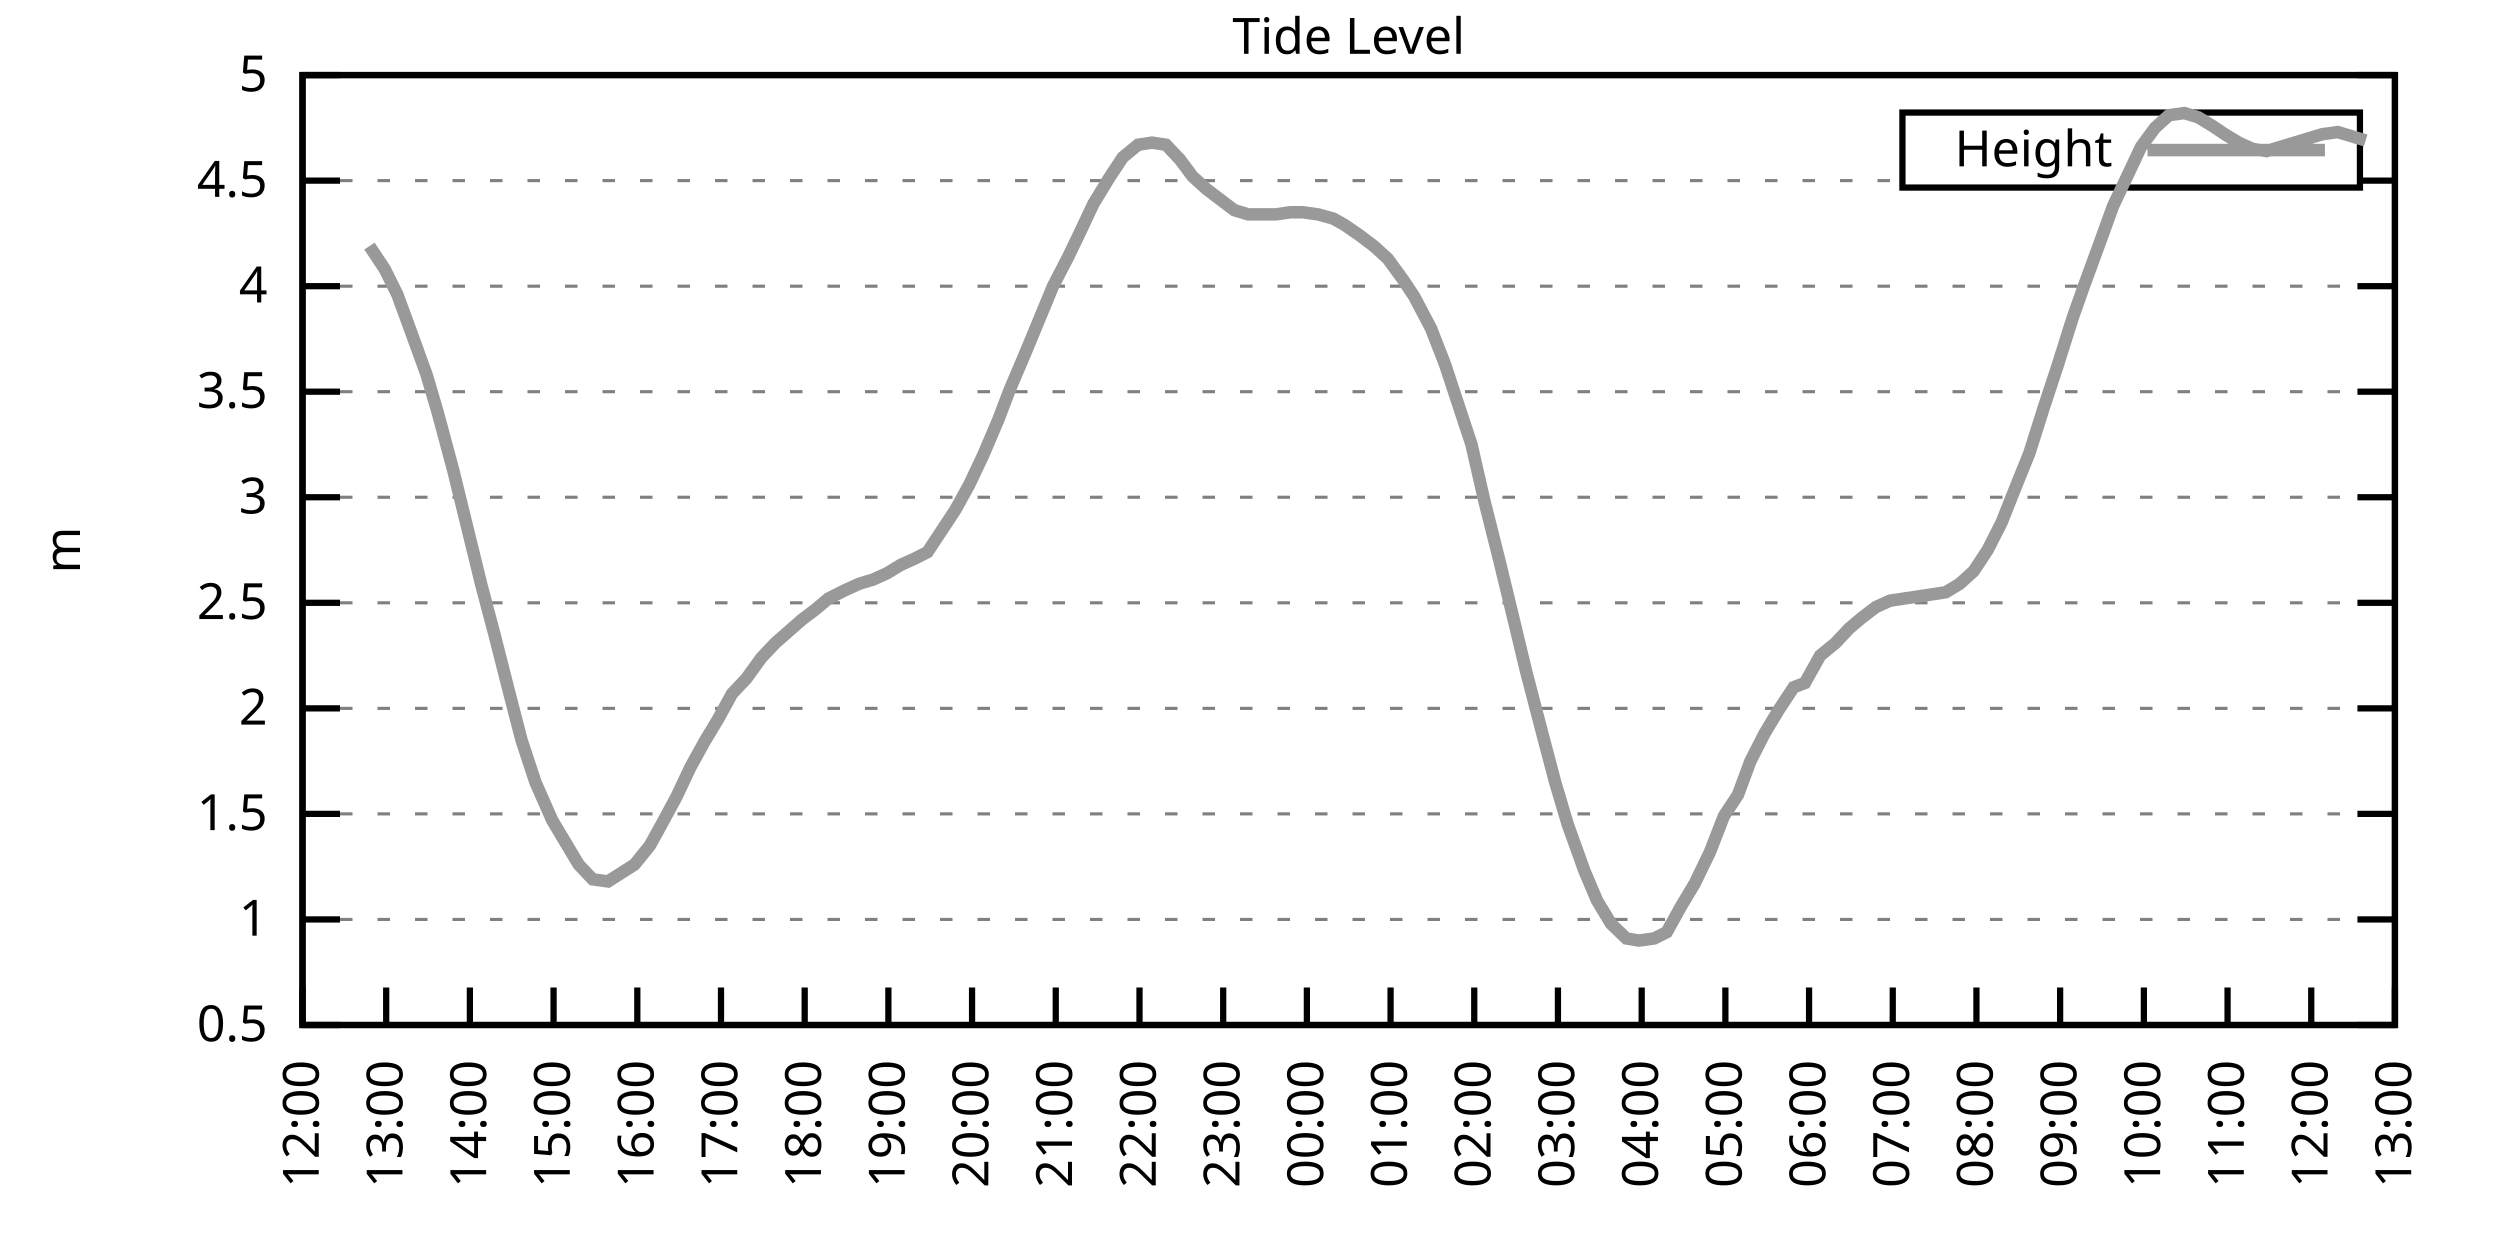
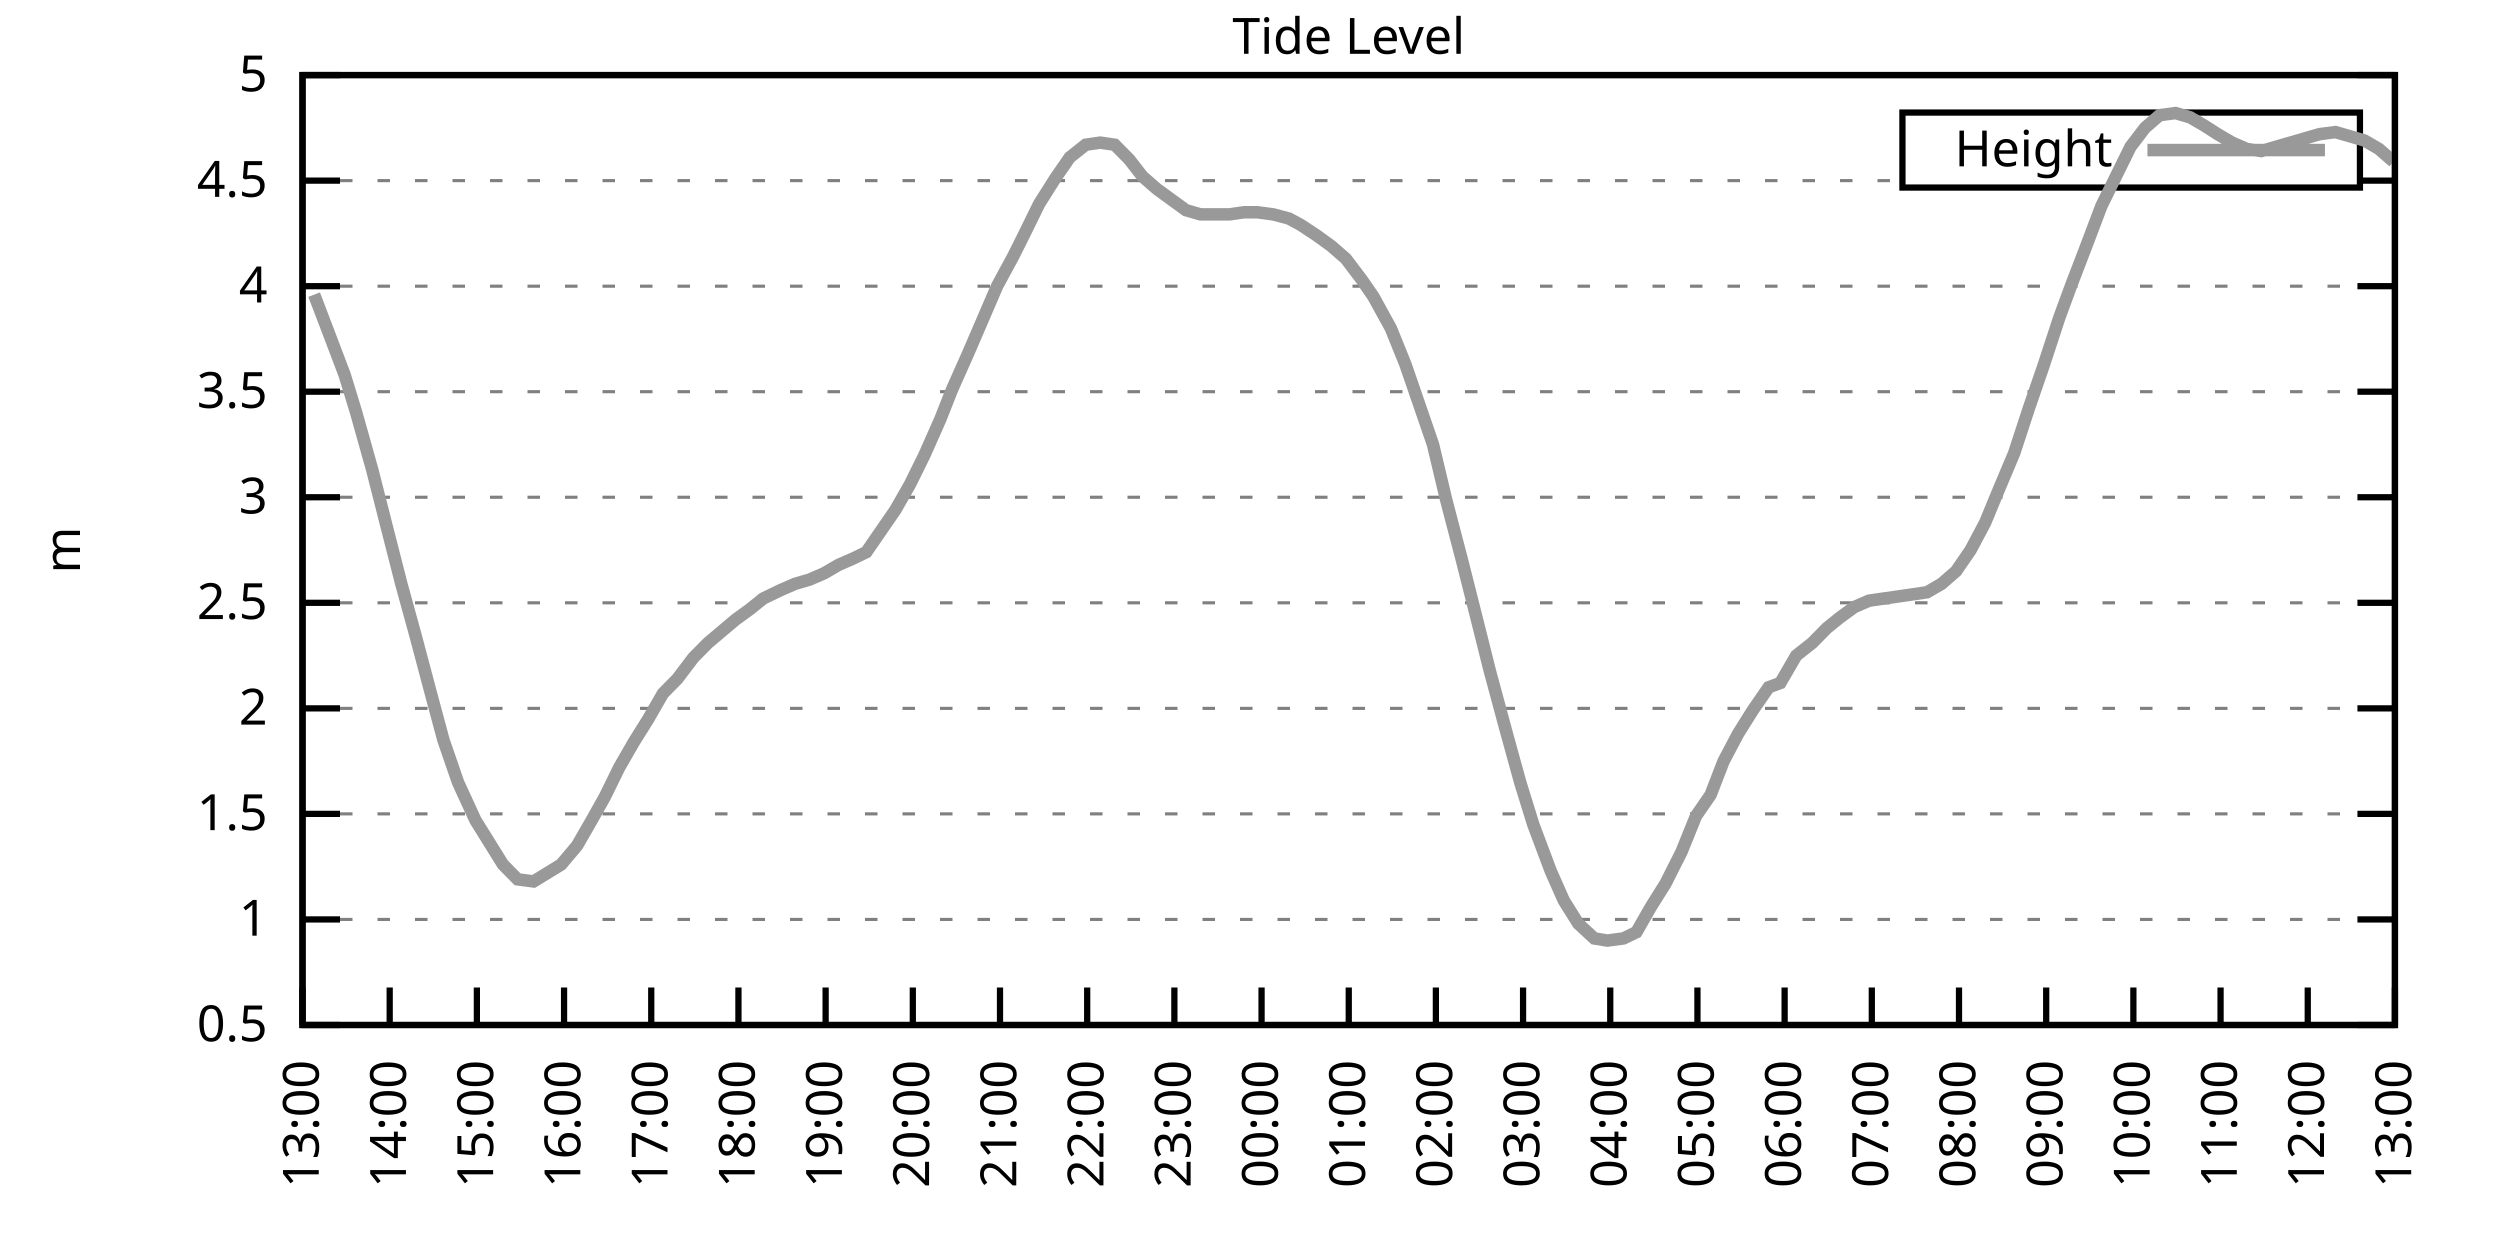
<svg xmlns="http://www.w3.org/2000/svg" xmlns:xlink="http://www.w3.org/1999/xlink" width="400" height="200" viewBox="0 0 400 200">
  <g id="gnuplot_canvas">
    <rect x="0" y="0" width="400" height="200" fill="none" />
    <defs>
      <circle id="gpDot" r="0.5" stroke-width="0.5" stroke="currentColor" />
      <path id="gpPt0" stroke-width="0.333" stroke="currentColor" d="M-1,0 h2 M0,-1 v2" />
      <path id="gpPt1" stroke-width="0.333" stroke="currentColor" d="M-1,-1 L1,1 M1,-1 L-1,1" />
      <path id="gpPt2" stroke-width="0.333" stroke="currentColor" d="M-1,0 L1,0 M0,-1 L0,1 M-1,-1 L1,1 M-1,1 L1,-1" />
      <rect id="gpPt3" stroke-width="0.333" stroke="currentColor" x="-1" y="-1" width="2" height="2" />
      <rect id="gpPt4" stroke-width="0.333" stroke="currentColor" fill="currentColor" x="-1" y="-1" width="2" height="2" />
      <circle id="gpPt5" stroke-width="0.333" stroke="currentColor" cx="0" cy="0" r="1" />
      <use xlink:href="#gpPt5" id="gpPt6" fill="currentColor" stroke="none" />
      <path id="gpPt7" stroke-width="0.333" stroke="currentColor" d="M0,-1.33 L-1.33,0.67 L1.33,0.67 z" />
      <use xlink:href="#gpPt7" id="gpPt8" fill="currentColor" stroke="none" />
      <use xlink:href="#gpPt7" id="gpPt9" stroke="currentColor" transform="rotate(180)" />
      <use xlink:href="#gpPt9" id="gpPt10" fill="currentColor" stroke="none" />
      <use xlink:href="#gpPt3" id="gpPt11" stroke="currentColor" transform="rotate(45)" />
      <use xlink:href="#gpPt11" id="gpPt12" fill="currentColor" stroke="none" />
      <path id="gpPt13" stroke-width="0.333" stroke="currentColor" d="M0,1.330 L1.265,0.411 L0.782,-1.067 L-0.782,-1.076 L-1.265,0.411 z" />
      <use xlink:href="#gpPt13" id="gpPt14" fill="currentColor" stroke="none" />
      <filter id="textbox" filterUnits="objectBoundingBox" x="0" y="0" height="1" width="1">
        <feFlood flood-color="white" flood-opacity="1" result="bgnd" />
        <feComposite in="SourceGraphic" in2="bgnd" operator="atop" />
      </filter>
      <filter id="greybox" filterUnits="objectBoundingBox" x="0" y="0" height="1" width="1">
        <feFlood flood-color="lightgrey" flood-opacity="1" result="grey" />
        <feComposite in="SourceGraphic" in2="grey" operator="atop" />
      </filter>
    </defs>
    <g fill="none" color="white" stroke="currentColor" stroke-width="1.00" stroke-linecap="butt" stroke-linejoin="miter">
</g>
    <g fill="none" color="black" stroke="currentColor" stroke-width="1.00" stroke-linecap="butt" stroke-linejoin="miter">
      <g stroke="none" shape-rendering="crispEdges">
        <polygon fill="rgb(255, 255, 255)" points="48.40,164.00 383.18,164.00 383.18,12.02 48.40,12.02 " />
      </g>
    </g>
    <g fill="none" color="black" stroke="currentColor" stroke-width="1.00" stroke-linecap="butt" stroke-linejoin="miter">
</g>
    <g fill="none" color="black" stroke="black" stroke-width="0.50" stroke-linecap="butt" stroke-linejoin="miter">
</g>
    <g fill="none" color="gray" stroke="currentColor" stroke-width="0.50" stroke-linecap="butt" stroke-linejoin="miter">
      <path stroke="gray" stroke-dasharray="2,4" class="gridline" d="M48.40,164.00 L383.19,164.00  " />
    </g>
    <g fill="none" color="gray" stroke="gray" stroke-width="1.00" stroke-linecap="butt" stroke-linejoin="miter">
</g>
    <g fill="none" color="black" stroke="currentColor" stroke-width="1.00" stroke-linecap="butt" stroke-linejoin="miter">
      <path stroke="black" d="M48.40,164.00 L54.40,164.00 M383.19,164.00 L377.19,164.00  " />
      <g transform="translate(42.80,166.60)" stroke="none" fill="black" font-family="Sans" font-size="8.00" text-anchor="end">
        <text>
          <tspan font-family="Sans"> 0.5</tspan>
        </text>
      </g>
    </g>
    <g fill="none" color="black" stroke="currentColor" stroke-width="1.00" stroke-linecap="butt" stroke-linejoin="miter">
</g>
    <g fill="none" color="black" stroke="black" stroke-width="0.50" stroke-linecap="butt" stroke-linejoin="miter">
</g>
    <g fill="none" color="gray" stroke="currentColor" stroke-width="0.50" stroke-linecap="butt" stroke-linejoin="miter">
      <path stroke="gray" stroke-dasharray="2,4" class="gridline" d="M48.40,147.11 L383.19,147.11  " />
    </g>
    <g fill="none" color="gray" stroke="gray" stroke-width="1.00" stroke-linecap="butt" stroke-linejoin="miter">
</g>
    <g fill="none" color="black" stroke="currentColor" stroke-width="1.00" stroke-linecap="butt" stroke-linejoin="miter">
      <path stroke="black" d="M48.40,147.11 L54.40,147.11 M383.19,147.11 L377.19,147.11  " />
      <g transform="translate(42.80,149.71)" stroke="none" fill="black" font-family="Sans" font-size="8.00" text-anchor="end">
        <text>
          <tspan font-family="Sans"> 1</tspan>
        </text>
      </g>
    </g>
    <g fill="none" color="black" stroke="currentColor" stroke-width="1.00" stroke-linecap="butt" stroke-linejoin="miter">
</g>
    <g fill="none" color="black" stroke="black" stroke-width="0.50" stroke-linecap="butt" stroke-linejoin="miter">
</g>
    <g fill="none" color="gray" stroke="currentColor" stroke-width="0.50" stroke-linecap="butt" stroke-linejoin="miter">
      <path stroke="gray" stroke-dasharray="2,4" class="gridline" d="M48.40,130.22 L383.19,130.22  " />
    </g>
    <g fill="none" color="gray" stroke="gray" stroke-width="1.00" stroke-linecap="butt" stroke-linejoin="miter">
</g>
    <g fill="none" color="black" stroke="currentColor" stroke-width="1.00" stroke-linecap="butt" stroke-linejoin="miter">
      <path stroke="black" d="M48.40,130.22 L54.40,130.22 M383.19,130.22 L377.19,130.22  " />
      <g transform="translate(42.80,132.82)" stroke="none" fill="black" font-family="Sans" font-size="8.00" text-anchor="end">
        <text>
          <tspan font-family="Sans"> 1.5</tspan>
        </text>
      </g>
    </g>
    <g fill="none" color="black" stroke="currentColor" stroke-width="1.00" stroke-linecap="butt" stroke-linejoin="miter">
</g>
    <g fill="none" color="black" stroke="black" stroke-width="0.50" stroke-linecap="butt" stroke-linejoin="miter">
</g>
    <g fill="none" color="gray" stroke="currentColor" stroke-width="0.50" stroke-linecap="butt" stroke-linejoin="miter">
      <path stroke="gray" stroke-dasharray="2,4" class="gridline" d="M48.40,113.34 L383.19,113.34  " />
    </g>
    <g fill="none" color="gray" stroke="gray" stroke-width="1.00" stroke-linecap="butt" stroke-linejoin="miter">
</g>
    <g fill="none" color="black" stroke="currentColor" stroke-width="1.00" stroke-linecap="butt" stroke-linejoin="miter">
      <path stroke="black" d="M48.40,113.34 L54.40,113.34 M383.19,113.34 L377.19,113.34  " />
      <g transform="translate(42.80,115.94)" stroke="none" fill="black" font-family="Sans" font-size="8.00" text-anchor="end">
        <text>
          <tspan font-family="Sans"> 2</tspan>
        </text>
      </g>
    </g>
    <g fill="none" color="black" stroke="currentColor" stroke-width="1.00" stroke-linecap="butt" stroke-linejoin="miter">
</g>
    <g fill="none" color="black" stroke="black" stroke-width="0.50" stroke-linecap="butt" stroke-linejoin="miter">
</g>
    <g fill="none" color="gray" stroke="currentColor" stroke-width="0.50" stroke-linecap="butt" stroke-linejoin="miter">
      <path stroke="gray" stroke-dasharray="2,4" class="gridline" d="M48.40,96.45 L383.19,96.45  " />
    </g>
    <g fill="none" color="gray" stroke="gray" stroke-width="1.00" stroke-linecap="butt" stroke-linejoin="miter">
</g>
    <g fill="none" color="black" stroke="currentColor" stroke-width="1.00" stroke-linecap="butt" stroke-linejoin="miter">
      <path stroke="black" d="M48.40,96.45 L54.40,96.45 M383.19,96.45 L377.19,96.45  " />
      <g transform="translate(42.80,99.05)" stroke="none" fill="black" font-family="Sans" font-size="8.00" text-anchor="end">
        <text>
          <tspan font-family="Sans"> 2.5</tspan>
        </text>
      </g>
    </g>
    <g fill="none" color="black" stroke="currentColor" stroke-width="1.00" stroke-linecap="butt" stroke-linejoin="miter">
</g>
    <g fill="none" color="black" stroke="black" stroke-width="0.50" stroke-linecap="butt" stroke-linejoin="miter">
</g>
    <g fill="none" color="gray" stroke="currentColor" stroke-width="0.50" stroke-linecap="butt" stroke-linejoin="miter">
      <path stroke="gray" stroke-dasharray="2,4" class="gridline" d="M48.40,79.56 L383.19,79.56  " />
    </g>
    <g fill="none" color="gray" stroke="gray" stroke-width="1.00" stroke-linecap="butt" stroke-linejoin="miter">
</g>
    <g fill="none" color="black" stroke="currentColor" stroke-width="1.00" stroke-linecap="butt" stroke-linejoin="miter">
      <path stroke="black" d="M48.40,79.56 L54.40,79.56 M383.19,79.56 L377.19,79.56  " />
      <g transform="translate(42.80,82.16)" stroke="none" fill="black" font-family="Sans" font-size="8.00" text-anchor="end">
        <text>
          <tspan font-family="Sans"> 3</tspan>
        </text>
      </g>
    </g>
    <g fill="none" color="black" stroke="currentColor" stroke-width="1.00" stroke-linecap="butt" stroke-linejoin="miter">
</g>
    <g fill="none" color="black" stroke="black" stroke-width="0.50" stroke-linecap="butt" stroke-linejoin="miter">
</g>
    <g fill="none" color="gray" stroke="currentColor" stroke-width="0.50" stroke-linecap="butt" stroke-linejoin="miter">
      <path stroke="gray" stroke-dasharray="2,4" class="gridline" d="M48.40,62.67 L383.19,62.67  " />
    </g>
    <g fill="none" color="gray" stroke="gray" stroke-width="1.00" stroke-linecap="butt" stroke-linejoin="miter">
</g>
    <g fill="none" color="black" stroke="currentColor" stroke-width="1.00" stroke-linecap="butt" stroke-linejoin="miter">
      <path stroke="black" d="M48.40,62.67 L54.40,62.67 M383.19,62.67 L377.19,62.67  " />
      <g transform="translate(42.80,65.27)" stroke="none" fill="black" font-family="Sans" font-size="8.00" text-anchor="end">
        <text>
          <tspan font-family="Sans"> 3.5</tspan>
        </text>
      </g>
    </g>
    <g fill="none" color="black" stroke="currentColor" stroke-width="1.00" stroke-linecap="butt" stroke-linejoin="miter">
</g>
    <g fill="none" color="black" stroke="black" stroke-width="0.50" stroke-linecap="butt" stroke-linejoin="miter">
</g>
    <g fill="none" color="gray" stroke="currentColor" stroke-width="0.50" stroke-linecap="butt" stroke-linejoin="miter">
      <path stroke="gray" stroke-dasharray="2,4" class="gridline" d="M48.40,45.79 L383.19,45.79  " />
    </g>
    <g fill="none" color="gray" stroke="gray" stroke-width="1.00" stroke-linecap="butt" stroke-linejoin="miter">
</g>
    <g fill="none" color="black" stroke="currentColor" stroke-width="1.00" stroke-linecap="butt" stroke-linejoin="miter">
      <path stroke="black" d="M48.40,45.79 L54.40,45.79 M383.19,45.79 L377.19,45.79  " />
      <g transform="translate(42.80,48.39)" stroke="none" fill="black" font-family="Sans" font-size="8.00" text-anchor="end">
        <text>
          <tspan font-family="Sans"> 4</tspan>
        </text>
      </g>
    </g>
    <g fill="none" color="black" stroke="currentColor" stroke-width="1.00" stroke-linecap="butt" stroke-linejoin="miter">
</g>
    <g fill="none" color="black" stroke="black" stroke-width="0.50" stroke-linecap="butt" stroke-linejoin="miter">
</g>
    <g fill="none" color="gray" stroke="currentColor" stroke-width="0.50" stroke-linecap="butt" stroke-linejoin="miter">
      <path stroke="gray" stroke-dasharray="2,4" class="gridline" d="M48.40,28.90 L304.39,28.90 M377.59,28.90 L383.19,28.90  " />
    </g>
    <g fill="none" color="gray" stroke="gray" stroke-width="1.00" stroke-linecap="butt" stroke-linejoin="miter">
</g>
    <g fill="none" color="black" stroke="currentColor" stroke-width="1.00" stroke-linecap="butt" stroke-linejoin="miter">
      <path stroke="black" d="M48.40,28.90 L54.40,28.90 M383.19,28.90 L377.19,28.90  " />
      <g transform="translate(42.80,31.50)" stroke="none" fill="black" font-family="Sans" font-size="8.00" text-anchor="end">
        <text>
          <tspan font-family="Sans"> 4.5</tspan>
        </text>
      </g>
    </g>
    <g fill="none" color="black" stroke="currentColor" stroke-width="1.00" stroke-linecap="butt" stroke-linejoin="miter">
</g>
    <g fill="none" color="black" stroke="black" stroke-width="0.50" stroke-linecap="butt" stroke-linejoin="miter">
</g>
    <g fill="none" color="gray" stroke="currentColor" stroke-width="0.50" stroke-linecap="butt" stroke-linejoin="miter">
      <path stroke="gray" stroke-dasharray="2,4" class="gridline" d="M48.40,12.01 L383.19,12.01  " />
    </g>
    <g fill="none" color="gray" stroke="gray" stroke-width="1.00" stroke-linecap="butt" stroke-linejoin="miter">
</g>
    <g fill="none" color="black" stroke="currentColor" stroke-width="1.00" stroke-linecap="butt" stroke-linejoin="miter">
      <path stroke="black" d="M48.40,12.01 L54.40,12.01 M383.19,12.01 L377.19,12.01  " />
      <g transform="translate(42.80,14.61)" stroke="none" fill="black" font-family="Sans" font-size="8.00" text-anchor="end">
        <text>
          <tspan font-family="Sans"> 5</tspan>
        </text>
      </g>
    </g>
    <g fill="none" color="black" stroke="currentColor" stroke-width="1.00" stroke-linecap="butt" stroke-linejoin="miter">
      <path stroke="black" d="M48.40,164.00 L48.40,158.00  " />
      <g transform="translate(51.00,169.60) rotate(270.00)" stroke="none" fill="black" font-family="Sans" font-size="8.00" text-anchor="end">
        <text>
-           <tspan font-family="Sans">12:00</tspan>
-         </text>
-       </g>
-     </g>
-     <g fill="none" color="black" stroke="currentColor" stroke-width="1.00" stroke-linecap="butt" stroke-linejoin="miter">
-       <path stroke="black" d="M61.79,164.00 L61.79,158.00  " />
-       <g transform="translate(64.39,169.60) rotate(270.00)" stroke="none" fill="black" font-family="Sans" font-size="8.00" text-anchor="end">
-         <text>
          <tspan font-family="Sans">13:00</tspan>
        </text>
      </g>
    </g>
    <g fill="none" color="black" stroke="currentColor" stroke-width="1.00" stroke-linecap="butt" stroke-linejoin="miter">
-       <path stroke="black" d="M75.18,164.00 L75.18,158.00  " />
-       <g transform="translate(77.78,169.60) rotate(270.00)" stroke="none" fill="black" font-family="Sans" font-size="8.00" text-anchor="end">
+       <path stroke="black" d="M62.35,164.00 L62.35,158.00  " />
+       <g transform="translate(64.95,169.60) rotate(270.00)" stroke="none" fill="black" font-family="Sans" font-size="8.00" text-anchor="end">
        <text>
          <tspan font-family="Sans">14:00</tspan>
        </text>
      </g>
    </g>
    <g fill="none" color="black" stroke="currentColor" stroke-width="1.00" stroke-linecap="butt" stroke-linejoin="miter">
-       <path stroke="black" d="M88.57,164.00 L88.57,158.00  " />
-       <g transform="translate(91.17,169.60) rotate(270.00)" stroke="none" fill="black" font-family="Sans" font-size="8.00" text-anchor="end">
+       <path stroke="black" d="M76.30,164.00 L76.30,158.00  " />
+       <g transform="translate(78.90,169.60) rotate(270.00)" stroke="none" fill="black" font-family="Sans" font-size="8.00" text-anchor="end">
        <text>
          <tspan font-family="Sans">15:00</tspan>
        </text>
      </g>
    </g>
    <g fill="none" color="black" stroke="currentColor" stroke-width="1.00" stroke-linecap="butt" stroke-linejoin="miter">
-       <path stroke="black" d="M101.97,164.00 L101.97,158.00  " />
-       <g transform="translate(104.57,169.60) rotate(270.00)" stroke="none" fill="black" font-family="Sans" font-size="8.00" text-anchor="end">
+       <path stroke="black" d="M90.25,164.00 L90.25,158.00  " />
+       <g transform="translate(92.85,169.60) rotate(270.00)" stroke="none" fill="black" font-family="Sans" font-size="8.00" text-anchor="end">
        <text>
          <tspan font-family="Sans">16:00</tspan>
        </text>
      </g>
    </g>
    <g fill="none" color="black" stroke="currentColor" stroke-width="1.00" stroke-linecap="butt" stroke-linejoin="miter">
-       <path stroke="black" d="M115.36,164.00 L115.36,158.00  " />
-       <g transform="translate(117.96,169.60) rotate(270.00)" stroke="none" fill="black" font-family="Sans" font-size="8.00" text-anchor="end">
+       <path stroke="black" d="M104.20,164.00 L104.20,158.00  " />
+       <g transform="translate(106.80,169.60) rotate(270.00)" stroke="none" fill="black" font-family="Sans" font-size="8.00" text-anchor="end">
        <text>
          <tspan font-family="Sans">17:00</tspan>
        </text>
      </g>
    </g>
    <g fill="none" color="black" stroke="currentColor" stroke-width="1.00" stroke-linecap="butt" stroke-linejoin="miter">
-       <path stroke="black" d="M128.75,164.00 L128.75,158.00  " />
-       <g transform="translate(131.35,169.60) rotate(270.00)" stroke="none" fill="black" font-family="Sans" font-size="8.00" text-anchor="end">
+       <path stroke="black" d="M118.15,164.00 L118.15,158.00  " />
+       <g transform="translate(120.75,169.60) rotate(270.00)" stroke="none" fill="black" font-family="Sans" font-size="8.00" text-anchor="end">
        <text>
          <tspan font-family="Sans">18:00</tspan>
        </text>
      </g>
    </g>
    <g fill="none" color="black" stroke="currentColor" stroke-width="1.00" stroke-linecap="butt" stroke-linejoin="miter">
-       <path stroke="black" d="M142.14,164.00 L142.14,158.00  " />
-       <g transform="translate(144.74,169.60) rotate(270.00)" stroke="none" fill="black" font-family="Sans" font-size="8.00" text-anchor="end">
+       <path stroke="black" d="M132.10,164.00 L132.10,158.00  " />
+       <g transform="translate(134.70,169.60) rotate(270.00)" stroke="none" fill="black" font-family="Sans" font-size="8.00" text-anchor="end">
        <text>
          <tspan font-family="Sans">19:00</tspan>
        </text>
      </g>
    </g>
    <g fill="none" color="black" stroke="currentColor" stroke-width="1.00" stroke-linecap="butt" stroke-linejoin="miter">
-       <path stroke="black" d="M155.53,164.00 L155.53,158.00  " />
-       <g transform="translate(158.13,169.60) rotate(270.00)" stroke="none" fill="black" font-family="Sans" font-size="8.00" text-anchor="end">
+       <path stroke="black" d="M146.05,164.00 L146.05,158.00  " />
+       <g transform="translate(148.65,169.60) rotate(270.00)" stroke="none" fill="black" font-family="Sans" font-size="8.00" text-anchor="end">
        <text>
          <tspan font-family="Sans">20:00</tspan>
        </text>
      </g>
    </g>
    <g fill="none" color="black" stroke="currentColor" stroke-width="1.00" stroke-linecap="butt" stroke-linejoin="miter">
-       <path stroke="black" d="M168.92,164.00 L168.92,158.00  " />
-       <g transform="translate(171.52,169.60) rotate(270.00)" stroke="none" fill="black" font-family="Sans" font-size="8.00" text-anchor="end">
+       <path stroke="black" d="M160.00,164.00 L160.00,158.00  " />
+       <g transform="translate(162.60,169.60) rotate(270.00)" stroke="none" fill="black" font-family="Sans" font-size="8.00" text-anchor="end">
        <text>
          <tspan font-family="Sans">21:00</tspan>
        </text>
      </g>
    </g>
    <g fill="none" color="black" stroke="currentColor" stroke-width="1.00" stroke-linecap="butt" stroke-linejoin="miter">
-       <path stroke="black" d="M182.32,164.00 L182.32,158.00  " />
-       <g transform="translate(184.92,169.60) rotate(270.00)" stroke="none" fill="black" font-family="Sans" font-size="8.00" text-anchor="end">
+       <path stroke="black" d="M173.95,164.00 L173.95,158.00  " />
+       <g transform="translate(176.55,169.60) rotate(270.00)" stroke="none" fill="black" font-family="Sans" font-size="8.00" text-anchor="end">
        <text>
          <tspan font-family="Sans">22:00</tspan>
        </text>
      </g>
    </g>
    <g fill="none" color="black" stroke="currentColor" stroke-width="1.00" stroke-linecap="butt" stroke-linejoin="miter">
-       <path stroke="black" d="M195.71,164.00 L195.71,158.00  " />
-       <g transform="translate(198.31,169.60) rotate(270.00)" stroke="none" fill="black" font-family="Sans" font-size="8.00" text-anchor="end">
+       <path stroke="black" d="M187.90,164.00 L187.90,158.00  " />
+       <g transform="translate(190.50,169.60) rotate(270.00)" stroke="none" fill="black" font-family="Sans" font-size="8.00" text-anchor="end">
        <text>
          <tspan font-family="Sans">23:00</tspan>
        </text>
      </g>
    </g>
    <g fill="none" color="black" stroke="currentColor" stroke-width="1.00" stroke-linecap="butt" stroke-linejoin="miter">
-       <path stroke="black" d="M209.10,164.00 L209.10,158.00  " />
-       <g transform="translate(211.70,169.60) rotate(270.00)" stroke="none" fill="black" font-family="Sans" font-size="8.00" text-anchor="end">
+       <path stroke="black" d="M201.85,164.00 L201.85,158.00  " />
+       <g transform="translate(204.45,169.60) rotate(270.00)" stroke="none" fill="black" font-family="Sans" font-size="8.00" text-anchor="end">
        <text>
          <tspan font-family="Sans">00:00</tspan>
        </text>
      </g>
    </g>
    <g fill="none" color="black" stroke="currentColor" stroke-width="1.00" stroke-linecap="butt" stroke-linejoin="miter">
-       <path stroke="black" d="M222.49,164.00 L222.49,158.00  " />
-       <g transform="translate(225.09,169.60) rotate(270.00)" stroke="none" fill="black" font-family="Sans" font-size="8.00" text-anchor="end">
+       <path stroke="black" d="M215.80,164.00 L215.80,158.00  " />
+       <g transform="translate(218.40,169.60) rotate(270.00)" stroke="none" fill="black" font-family="Sans" font-size="8.00" text-anchor="end">
        <text>
          <tspan font-family="Sans">01:00</tspan>
        </text>
      </g>
    </g>
    <g fill="none" color="black" stroke="currentColor" stroke-width="1.00" stroke-linecap="butt" stroke-linejoin="miter">
-       <path stroke="black" d="M235.88,164.00 L235.88,158.00  " />
-       <g transform="translate(238.48,169.60) rotate(270.00)" stroke="none" fill="black" font-family="Sans" font-size="8.00" text-anchor="end">
+       <path stroke="black" d="M229.74,164.00 L229.74,158.00  " />
+       <g transform="translate(232.34,169.60) rotate(270.00)" stroke="none" fill="black" font-family="Sans" font-size="8.00" text-anchor="end">
        <text>
          <tspan font-family="Sans">02:00</tspan>
        </text>
      </g>
    </g>
    <g fill="none" color="black" stroke="currentColor" stroke-width="1.00" stroke-linecap="butt" stroke-linejoin="miter">
-       <path stroke="black" d="M249.27,164.00 L249.27,158.00  " />
-       <g transform="translate(251.87,169.60) rotate(270.00)" stroke="none" fill="black" font-family="Sans" font-size="8.00" text-anchor="end">
+       <path stroke="black" d="M243.69,164.00 L243.69,158.00  " />
+       <g transform="translate(246.29,169.60) rotate(270.00)" stroke="none" fill="black" font-family="Sans" font-size="8.00" text-anchor="end">
        <text>
          <tspan font-family="Sans">03:00</tspan>
        </text>
      </g>
    </g>
    <g fill="none" color="black" stroke="currentColor" stroke-width="1.00" stroke-linecap="butt" stroke-linejoin="miter">
-       <path stroke="black" d="M262.67,164.00 L262.67,158.00  " />
-       <g transform="translate(265.27,169.60) rotate(270.00)" stroke="none" fill="black" font-family="Sans" font-size="8.00" text-anchor="end">
+       <path stroke="black" d="M257.64,164.00 L257.64,158.00  " />
+       <g transform="translate(260.24,169.60) rotate(270.00)" stroke="none" fill="black" font-family="Sans" font-size="8.00" text-anchor="end">
        <text>
          <tspan font-family="Sans">04:00</tspan>
        </text>
      </g>
    </g>
    <g fill="none" color="black" stroke="currentColor" stroke-width="1.00" stroke-linecap="butt" stroke-linejoin="miter">
-       <path stroke="black" d="M276.06,164.00 L276.06,158.00  " />
-       <g transform="translate(278.66,169.60) rotate(270.00)" stroke="none" fill="black" font-family="Sans" font-size="8.00" text-anchor="end">
+       <path stroke="black" d="M271.59,164.00 L271.59,158.00  " />
+       <g transform="translate(274.19,169.60) rotate(270.00)" stroke="none" fill="black" font-family="Sans" font-size="8.00" text-anchor="end">
        <text>
          <tspan font-family="Sans">05:00</tspan>
        </text>
      </g>
    </g>
    <g fill="none" color="black" stroke="currentColor" stroke-width="1.00" stroke-linecap="butt" stroke-linejoin="miter">
-       <path stroke="black" d="M289.45,164.00 L289.45,158.00  " />
-       <g transform="translate(292.05,169.60) rotate(270.00)" stroke="none" fill="black" font-family="Sans" font-size="8.00" text-anchor="end">
+       <path stroke="black" d="M285.54,164.00 L285.54,158.00  " />
+       <g transform="translate(288.14,169.60) rotate(270.00)" stroke="none" fill="black" font-family="Sans" font-size="8.00" text-anchor="end">
        <text>
          <tspan font-family="Sans">06:00</tspan>
        </text>
      </g>
    </g>
    <g fill="none" color="black" stroke="currentColor" stroke-width="1.00" stroke-linecap="butt" stroke-linejoin="miter">
-       <path stroke="black" d="M302.84,164.00 L302.84,158.00  " />
-       <g transform="translate(305.44,169.60) rotate(270.00)" stroke="none" fill="black" font-family="Sans" font-size="8.00" text-anchor="end">
+       <path stroke="black" d="M299.49,164.00 L299.49,158.00  " />
+       <g transform="translate(302.09,169.60) rotate(270.00)" stroke="none" fill="black" font-family="Sans" font-size="8.00" text-anchor="end">
        <text>
          <tspan font-family="Sans">07:00</tspan>
        </text>
      </g>
    </g>
    <g fill="none" color="black" stroke="currentColor" stroke-width="1.00" stroke-linecap="butt" stroke-linejoin="miter">
-       <path stroke="black" d="M316.23,164.00 L316.23,158.00  " />
-       <g transform="translate(318.83,169.60) rotate(270.00)" stroke="none" fill="black" font-family="Sans" font-size="8.00" text-anchor="end">
+       <path stroke="black" d="M313.44,164.00 L313.44,158.00  " />
+       <g transform="translate(316.04,169.60) rotate(270.00)" stroke="none" fill="black" font-family="Sans" font-size="8.00" text-anchor="end">
        <text>
          <tspan font-family="Sans">08:00</tspan>
        </text>
      </g>
    </g>
    <g fill="none" color="black" stroke="currentColor" stroke-width="1.00" stroke-linecap="butt" stroke-linejoin="miter">
-       <path stroke="black" d="M329.62,164.00 L329.62,158.00  " />
-       <g transform="translate(332.22,169.60) rotate(270.00)" stroke="none" fill="black" font-family="Sans" font-size="8.00" text-anchor="end">
+       <path stroke="black" d="M327.39,164.00 L327.39,158.00  " />
+       <g transform="translate(329.99,169.60) rotate(270.00)" stroke="none" fill="black" font-family="Sans" font-size="8.00" text-anchor="end">
        <text>
          <tspan font-family="Sans">09:00</tspan>
        </text>
      </g>
    </g>
    <g fill="none" color="black" stroke="currentColor" stroke-width="1.00" stroke-linecap="butt" stroke-linejoin="miter">
-       <path stroke="black" d="M343.02,164.00 L343.02,158.00  " />
-       <g transform="translate(345.62,169.60) rotate(270.00)" stroke="none" fill="black" font-family="Sans" font-size="8.00" text-anchor="end">
+       <path stroke="black" d="M341.34,164.00 L341.34,158.00  " />
+       <g transform="translate(343.94,169.60) rotate(270.00)" stroke="none" fill="black" font-family="Sans" font-size="8.00" text-anchor="end">
        <text>
          <tspan font-family="Sans">10:00</tspan>
        </text>
      </g>
    </g>
    <g fill="none" color="black" stroke="currentColor" stroke-width="1.00" stroke-linecap="butt" stroke-linejoin="miter">
-       <path stroke="black" d="M356.41,164.00 L356.41,158.00  " />
-       <g transform="translate(359.01,169.60) rotate(270.00)" stroke="none" fill="black" font-family="Sans" font-size="8.00" text-anchor="end">
+       <path stroke="black" d="M355.29,164.00 L355.29,158.00  " />
+       <g transform="translate(357.89,169.60) rotate(270.00)" stroke="none" fill="black" font-family="Sans" font-size="8.00" text-anchor="end">
        <text>
          <tspan font-family="Sans">11:00</tspan>
        </text>
      </g>
    </g>
    <g fill="none" color="black" stroke="currentColor" stroke-width="1.00" stroke-linecap="butt" stroke-linejoin="miter">
-       <path stroke="black" d="M369.80,164.00 L369.80,158.00  " />
-       <g transform="translate(372.40,169.60) rotate(270.00)" stroke="none" fill="black" font-family="Sans" font-size="8.00" text-anchor="end">
+       <path stroke="black" d="M369.24,164.00 L369.24,158.00  " />
+       <g transform="translate(371.84,169.60) rotate(270.00)" stroke="none" fill="black" font-family="Sans" font-size="8.00" text-anchor="end">
        <text>
          <tspan font-family="Sans">12:00</tspan>
        </text>
      </g>
    </g>
    <g fill="none" color="black" stroke="currentColor" stroke-width="1.00" stroke-linecap="butt" stroke-linejoin="miter">
      <path stroke="black" d="M383.19,164.00 L383.19,158.00  " />
      <g transform="translate(385.79,169.60) rotate(270.00)" stroke="none" fill="black" font-family="Sans" font-size="8.00" text-anchor="end">
        <text>
          <tspan font-family="Sans">13:00</tspan>
        </text>
      </g>
    </g>
    <g fill="none" color="black" stroke="currentColor" stroke-width="1.00" stroke-linecap="butt" stroke-linejoin="miter">
</g>
    <g fill="none" color="black" stroke="currentColor" stroke-width="1.00" stroke-linecap="butt" stroke-linejoin="miter">
      <path stroke="black" d="M48.40,12.01 L48.40,164.00 L383.19,164.00 L383.19,12.01 L48.40,12.01 Z  " />
    </g>
    <g fill="none" color="black" stroke="currentColor" stroke-width="1.00" stroke-linecap="butt" stroke-linejoin="miter">
</g>
    <g fill="none" color="black" stroke="currentColor" stroke-width="1.00" stroke-linecap="butt" stroke-linejoin="miter">
      <path stroke="black" d="M304.39,30.01 L304.39,18.01 L377.59,18.01 L377.59,30.01 L304.39,30.01 Z  " />
    </g>
    <g id="Tide_level_plot_1">
      <g fill="none" color="white" stroke="black" stroke-width="2.00" stroke-linecap="butt" stroke-linejoin="miter">
</g>
      <g fill="none" color="black" stroke="currentColor" stroke-width="2.00" stroke-linecap="butt" stroke-linejoin="miter">
        <g transform="translate(337.99,26.61)" stroke="none" fill="black" font-family="Sans" font-size="8.00" text-anchor="end">
          <text>
            <tspan font-family="Sans">Height</tspan>
          </text>
        </g>
      </g>
      <g fill="none" color="black" stroke="currentColor" stroke-width="2.00" stroke-linecap="butt" stroke-linejoin="miter">
-         <path stroke="rgb(153, 153, 153)" d="M343.59,24.01 L371.99,24.01 M59.11,39.37 L61.57,43.08 L63.58,47.14 L65.81,53.22 L68.26,59.97 L70.05,66.05   L72.50,75.17 L74.74,84.29 L76.97,93.41 L79.20,101.85 L81.43,110.63 L83.44,118.40 L85.67,125.16 L88.35,131.24   L92.59,138.33 L94.82,140.69 L97.28,141.03 L101.52,138.33 L103.98,135.29 L106.21,131.24 L108.22,127.52 L110.45,122.79   L112.68,118.74 L114.91,115.03 L117.14,110.97 L119.38,108.61 L121.83,105.23 L124.06,102.87 L128.30,99.15 L130.54,97.46   L132.54,95.77 L135.22,94.42 L137.45,93.41 L139.69,92.73 L141.92,91.72 L144.15,90.37 L146.38,89.36 L148.39,88.34   L150.62,84.97 L152.85,81.59 L155.09,77.53 L157.32,72.81 L159.77,67.06 L161.56,62.34 L164.01,56.59 L166.25,51.19   L168.48,45.79 L170.93,41.06 L172.72,37.34 L174.95,32.61 L177.41,28.56 L179.64,25.18 L182.09,23.16 L184.32,22.82   L186.56,23.16 L188.79,25.52 L190.80,28.22 L193.03,30.25 L195.26,31.94 L197.49,33.63 L199.73,34.30 L201.73,34.30   L204.19,34.30 L206.42,33.96 L208.43,33.96 L210.88,34.30 L213.34,34.98 L215.13,35.99 L217.58,37.68 L219.81,39.37   L222.04,41.39 L224.50,44.77 L226.29,47.47 L228.96,52.54 L231.20,58.28 L233.43,65.04 L235.44,71.12 L237.44,79.90   L239.90,89.69 L242.36,99.83 L244.14,107.26 L246.60,116.71 L248.83,125.16 L250.84,131.91 L253.51,139.34 L255.52,144.07   L257.76,147.79 L260.21,150.15 L262.22,150.49 L264.67,150.15 L266.68,149.14 L268.92,145.09 L271.15,141.37 L273.60,136.30   L275.83,130.56 L278.07,127.18 L280.07,121.78 L282.31,117.39 L284.54,113.67 L286.99,109.96 L288.78,109.28 L291.23,104.89   L293.69,102.87 L295.92,100.50 L297.93,98.81 L300.16,97.12 L302.39,96.11 L304.63,95.77 L306.86,95.44 L309.09,95.10   L311.32,94.76 L313.55,93.41 L315.79,91.38 L318.02,88.00 L320.25,83.61 L322.26,78.55 L324.71,72.47 L326.95,65.38   L329.18,58.62 L331.63,50.85 L333.42,45.79 L335.65,39.71 L338.10,32.95 L340.34,28.22 L342.57,23.49 L344.80,20.45   L347.03,18.43 L349.49,18.09 L351.72,18.77 L353.95,20.12 L355.96,21.47 L358.19,22.82 L360.42,23.83 L362.66,24.17   L364.89,23.49 L367.12,22.82 L369.35,22.14 L371.58,21.47 L374.04,21.13 L376.27,21.80 L378.50,22.48  " />
+         <path stroke="rgb(153, 153, 153)" d="M343.59,24.01 L371.99,24.01 M50.26,47.14 L52.58,53.22 L55.14,59.97 L57.00,66.05 L59.56,75.17 L61.88,84.29   L64.21,93.41 L66.53,101.85 L68.86,110.63 L70.95,118.40 L73.28,125.16 L76.07,131.24 L80.48,138.33 L82.81,140.69   L85.37,141.03 L89.78,138.33 L92.34,135.29 L94.67,131.24 L96.76,127.52 L99.08,122.79 L101.41,118.74 L103.73,115.03   L106.06,110.97 L108.38,108.61 L110.94,105.23 L113.27,102.87 L117.68,99.15 L120.01,97.46 L122.10,95.77 L124.89,94.42   L127.22,93.41 L129.54,92.73 L131.87,91.72 L134.19,90.37 L136.51,89.36 L138.61,88.34 L140.93,84.97 L143.26,81.59   L145.58,77.53 L147.91,72.81 L150.46,67.06 L152.32,62.34 L154.88,56.59 L157.21,51.19 L159.53,45.79 L162.09,41.06   L163.95,37.34 L166.27,32.61 L168.83,28.56 L171.16,25.18 L173.71,23.16 L176.04,22.82 L178.36,23.16 L180.69,25.52   L182.78,28.22 L185.11,30.25 L187.43,31.94 L189.76,33.63 L192.08,34.30 L194.17,34.30 L196.73,34.30 L199.06,33.96   L201.15,33.96 L203.71,34.30 L206.26,34.98 L208.12,35.99 L210.68,37.68 L213.01,39.37 L215.33,41.39 L217.89,44.77   L219.75,47.47 L222.54,52.54 L224.86,58.28 L227.19,65.04 L229.28,71.12 L231.37,79.90 L233.93,89.69 L236.49,99.83   L238.35,107.26 L240.90,116.71 L243.23,125.16 L245.32,131.91 L248.11,139.34 L250.20,144.07 L252.53,147.79 L255.09,150.15   L257.18,150.49 L259.74,150.15 L261.83,149.14 L264.15,145.09 L266.48,141.37 L269.04,136.30 L271.36,130.56 L273.69,127.18   L275.78,121.78 L278.10,117.39 L280.43,113.67 L282.99,109.96 L284.85,109.28 L287.40,104.89 L289.96,102.87 L292.29,100.50   L294.38,98.81 L296.70,97.12 L299.03,96.11 L301.35,95.77 L303.68,95.44 L306.00,95.10 L308.33,94.76 L310.65,93.41   L312.98,91.38 L315.30,88.00 L317.63,83.61 L319.72,78.55 L322.28,72.47 L324.60,65.38 L326.93,58.62 L329.48,50.85   L331.34,45.79 L333.67,39.71 L336.23,32.95 L338.55,28.22 L340.88,23.49 L343.20,20.45 L345.53,18.43 L348.08,18.09   L350.41,18.77 L352.73,20.12 L354.83,21.47 L357.15,22.82 L359.48,23.83 L361.80,24.17 L364.13,23.49 L366.45,22.82   L368.78,22.14 L371.10,21.47 L373.66,21.13 L375.98,21.80 L378.31,22.48 L380.63,23.83 L382.96,25.86  " />
      </g>
    </g>
    <g fill="none" color="black" stroke="currentColor" stroke-width="2.00" stroke-linecap="butt" stroke-linejoin="miter">
</g>
    <g fill="none" color="black" stroke="black" stroke-width="1.00" stroke-linecap="butt" stroke-linejoin="miter">
</g>
    <g fill="none" color="black" stroke="currentColor" stroke-width="1.00" stroke-linecap="butt" stroke-linejoin="miter">
      <path stroke="black" d="M48.40,12.01 L48.40,164.00 L383.19,164.00 L383.19,12.01 L48.40,12.01 Z  " />
      <g transform="translate(12.80,88.01) rotate(270.00)" stroke="none" fill="black" font-family="Sans" font-size="8.00" text-anchor="middle">
        <text>
          <tspan font-family="Sans">m</tspan>
        </text>
      </g>
    </g>
    <g fill="none" color="black" stroke="currentColor" stroke-width="1.00" stroke-linecap="butt" stroke-linejoin="miter">
</g>
    <g fill="none" color="black" stroke="currentColor" stroke-width="1.00" stroke-linecap="butt" stroke-linejoin="miter">
      <g transform="translate(215.79,8.61)" stroke="none" fill="black" font-family="Sans" font-size="8.00" text-anchor="middle">
        <text>
          <tspan font-family="Sans">Tide Level</tspan>
        </text>
      </g>
    </g>
    <g fill="none" color="black" stroke="currentColor" stroke-width="1.00" stroke-linecap="butt" stroke-linejoin="miter">
</g>
  </g>
</svg>
